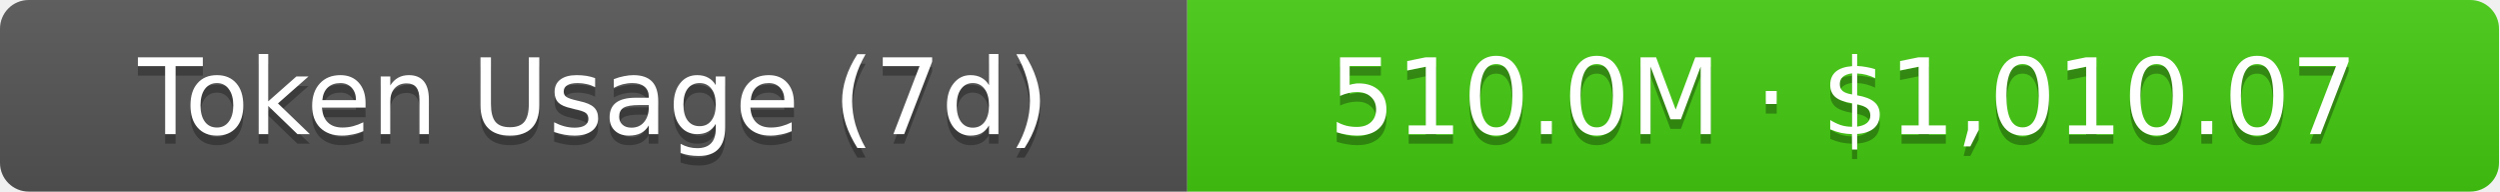
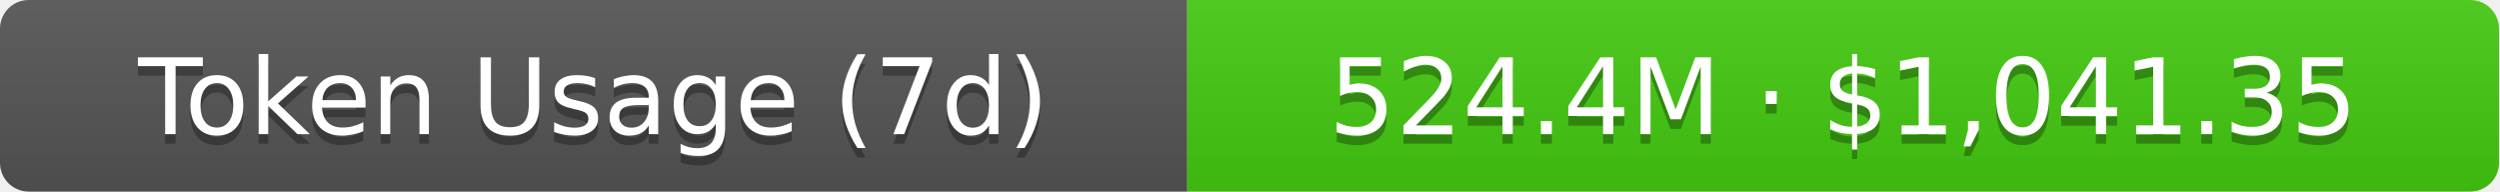
- <svg xmlns="http://www.w3.org/2000/svg" width="261" height="20" role="img" aria-label="Token Usage (7d): 510.0M · $1,010.07">
+ <svg xmlns="http://www.w3.org/2000/svg" width="261" height="20" role="img" aria-label="Token Usage (7d): 524.4M · $1,041.35">
  <linearGradient id="s" x2="0" y2="100%">
    <stop offset="0" stop-color="#bbb" stop-opacity=".1" />
    <stop offset="1" stop-opacity=".1" />
  </linearGradient>
  <clipPath id="r">
    <rect width="261" height="20" rx="3" fill="#fff" />
  </clipPath>
  <g clip-path="url(#r)">
    <rect width="124" height="20" fill="#555" />
    <rect x="124" width="137" height="20" fill="#4c1" />
    <rect width="261" height="20" fill="url(#s)" />
  </g>
  <g fill="#fff" text-anchor="middle" font-family="Verdana,Geneva,DejaVu Sans,sans-serif" text-rendering="geometricPrecision" font-size="11">
    <text aria-hidden="true" x="62" y="15" fill="#010101" fill-opacity=".3">Token Usage (7d)</text>
    <text x="62" y="14">Token Usage (7d)</text>
-     <text aria-hidden="true" x="192.5" y="15" fill="#010101" fill-opacity=".3">510.0M · $1,010.07</text>
-     <text x="192.5" y="14">510.0M · $1,010.07</text>
+     <text aria-hidden="true" x="192.5" y="15" fill="#010101" fill-opacity=".3">524.4M · $1,041.35</text>
+     <text x="192.5" y="14">524.4M · $1,041.35</text>
  </g>
</svg>
